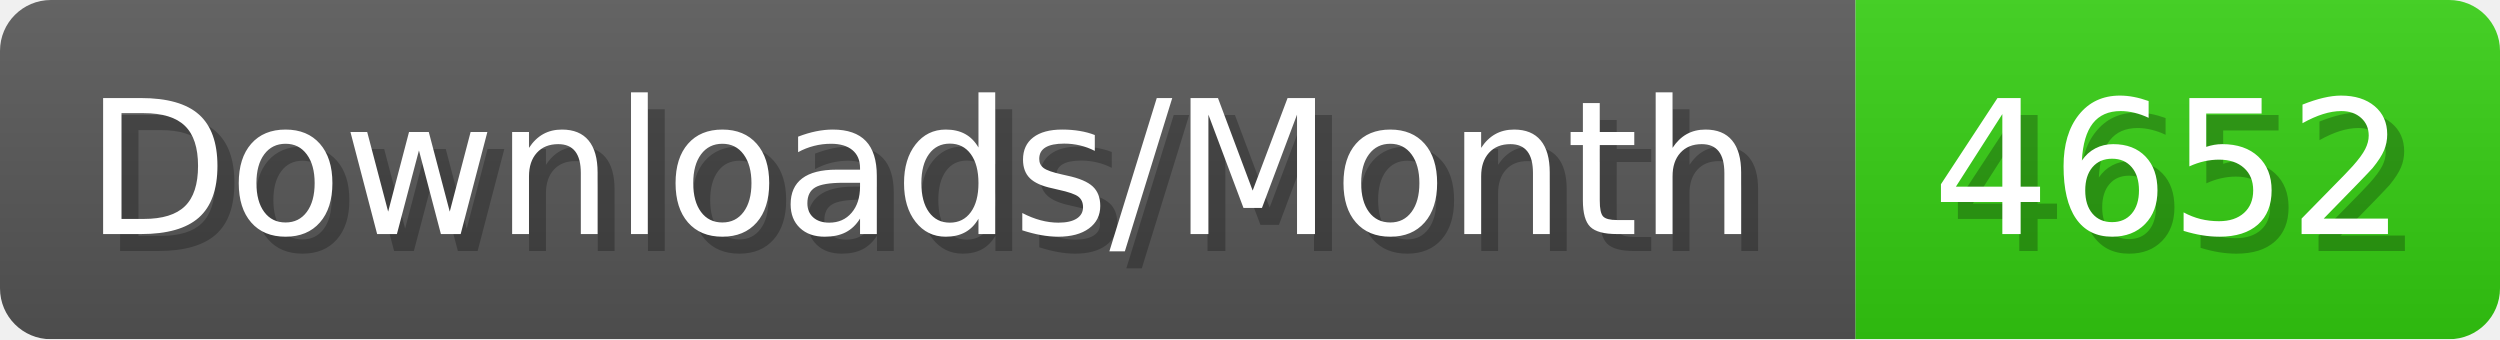
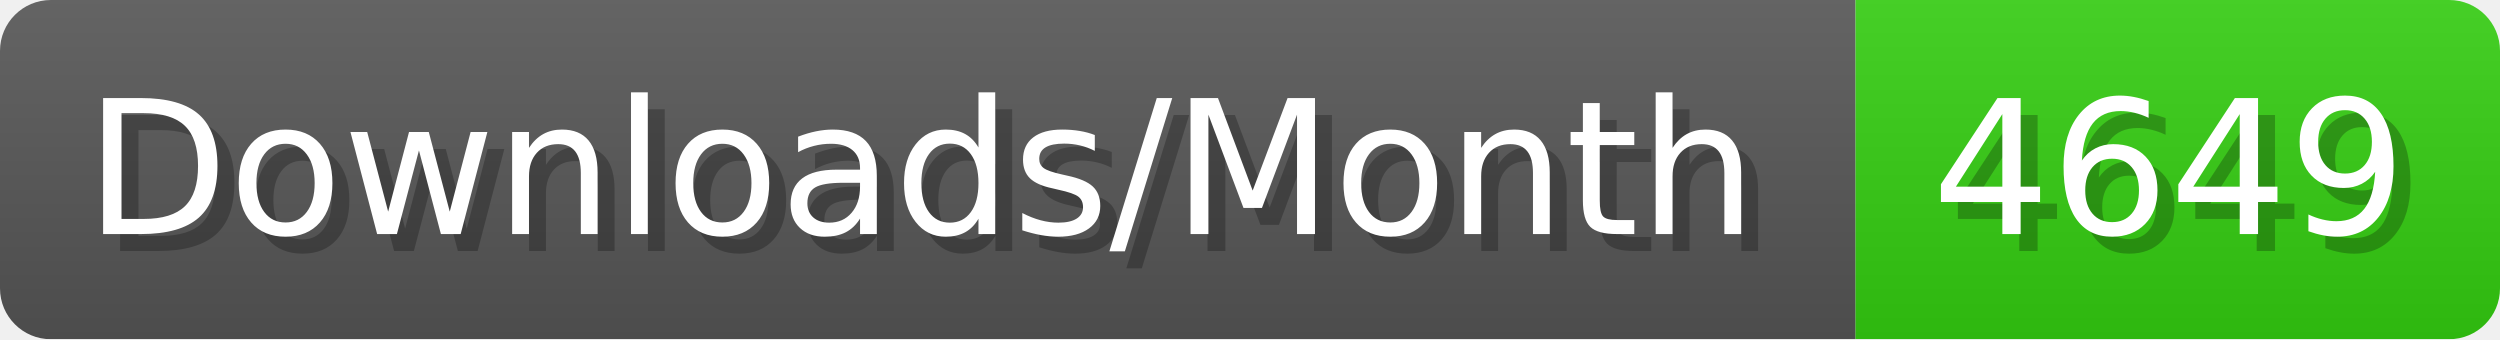
- <svg xmlns="http://www.w3.org/2000/svg" width="147.4" height="20" viewBox="0 0 1474 200" role="img" aria-label="Downloads/Month: 4652">
+ <svg xmlns="http://www.w3.org/2000/svg" width="147.4" height="20" viewBox="0 0 1474 200" role="img" aria-label="Downloads/Month: 4649">
  <linearGradient id="YlXUI" x2="0" y2="100%">
    <stop offset="0" stop-opacity=".1" stop-color="#EEE" />
    <stop offset="1" stop-opacity=".1" />
  </linearGradient>
  <mask id="JHhop">
    <rect width="1474" height="200" rx="30" fill="#FFF" />
  </mask>
  <g mask="url(#JHhop)">
    <rect width="1094" height="200" fill="#555" />
    <rect width="380" height="200" fill="#3C1" x="1094" />
    <rect width="1474" height="200" fill="url(#YlXUI)" />
  </g>
  <g aria-hidden="true" fill="#fff" text-anchor="start" font-family="Verdana,DejaVu Sans,sans-serif" font-size="110">
    <text x="60" y="148" textLength="994" fill="#000" opacity="0.25">Downloads/Month</text>
    <text x="50" y="138" textLength="994">Downloads/Month</text>
-     <text x="1149" y="148" textLength="280" fill="#000" opacity="0.25">4652</text>
-     <text x="1139" y="138" textLength="280">4652</text>
+     <text x="1149" y="148" textLength="280" fill="#000" opacity="0.25">4649</text>
+     <text x="1139" y="138" textLength="280">4649</text>
  </g>
</svg>
